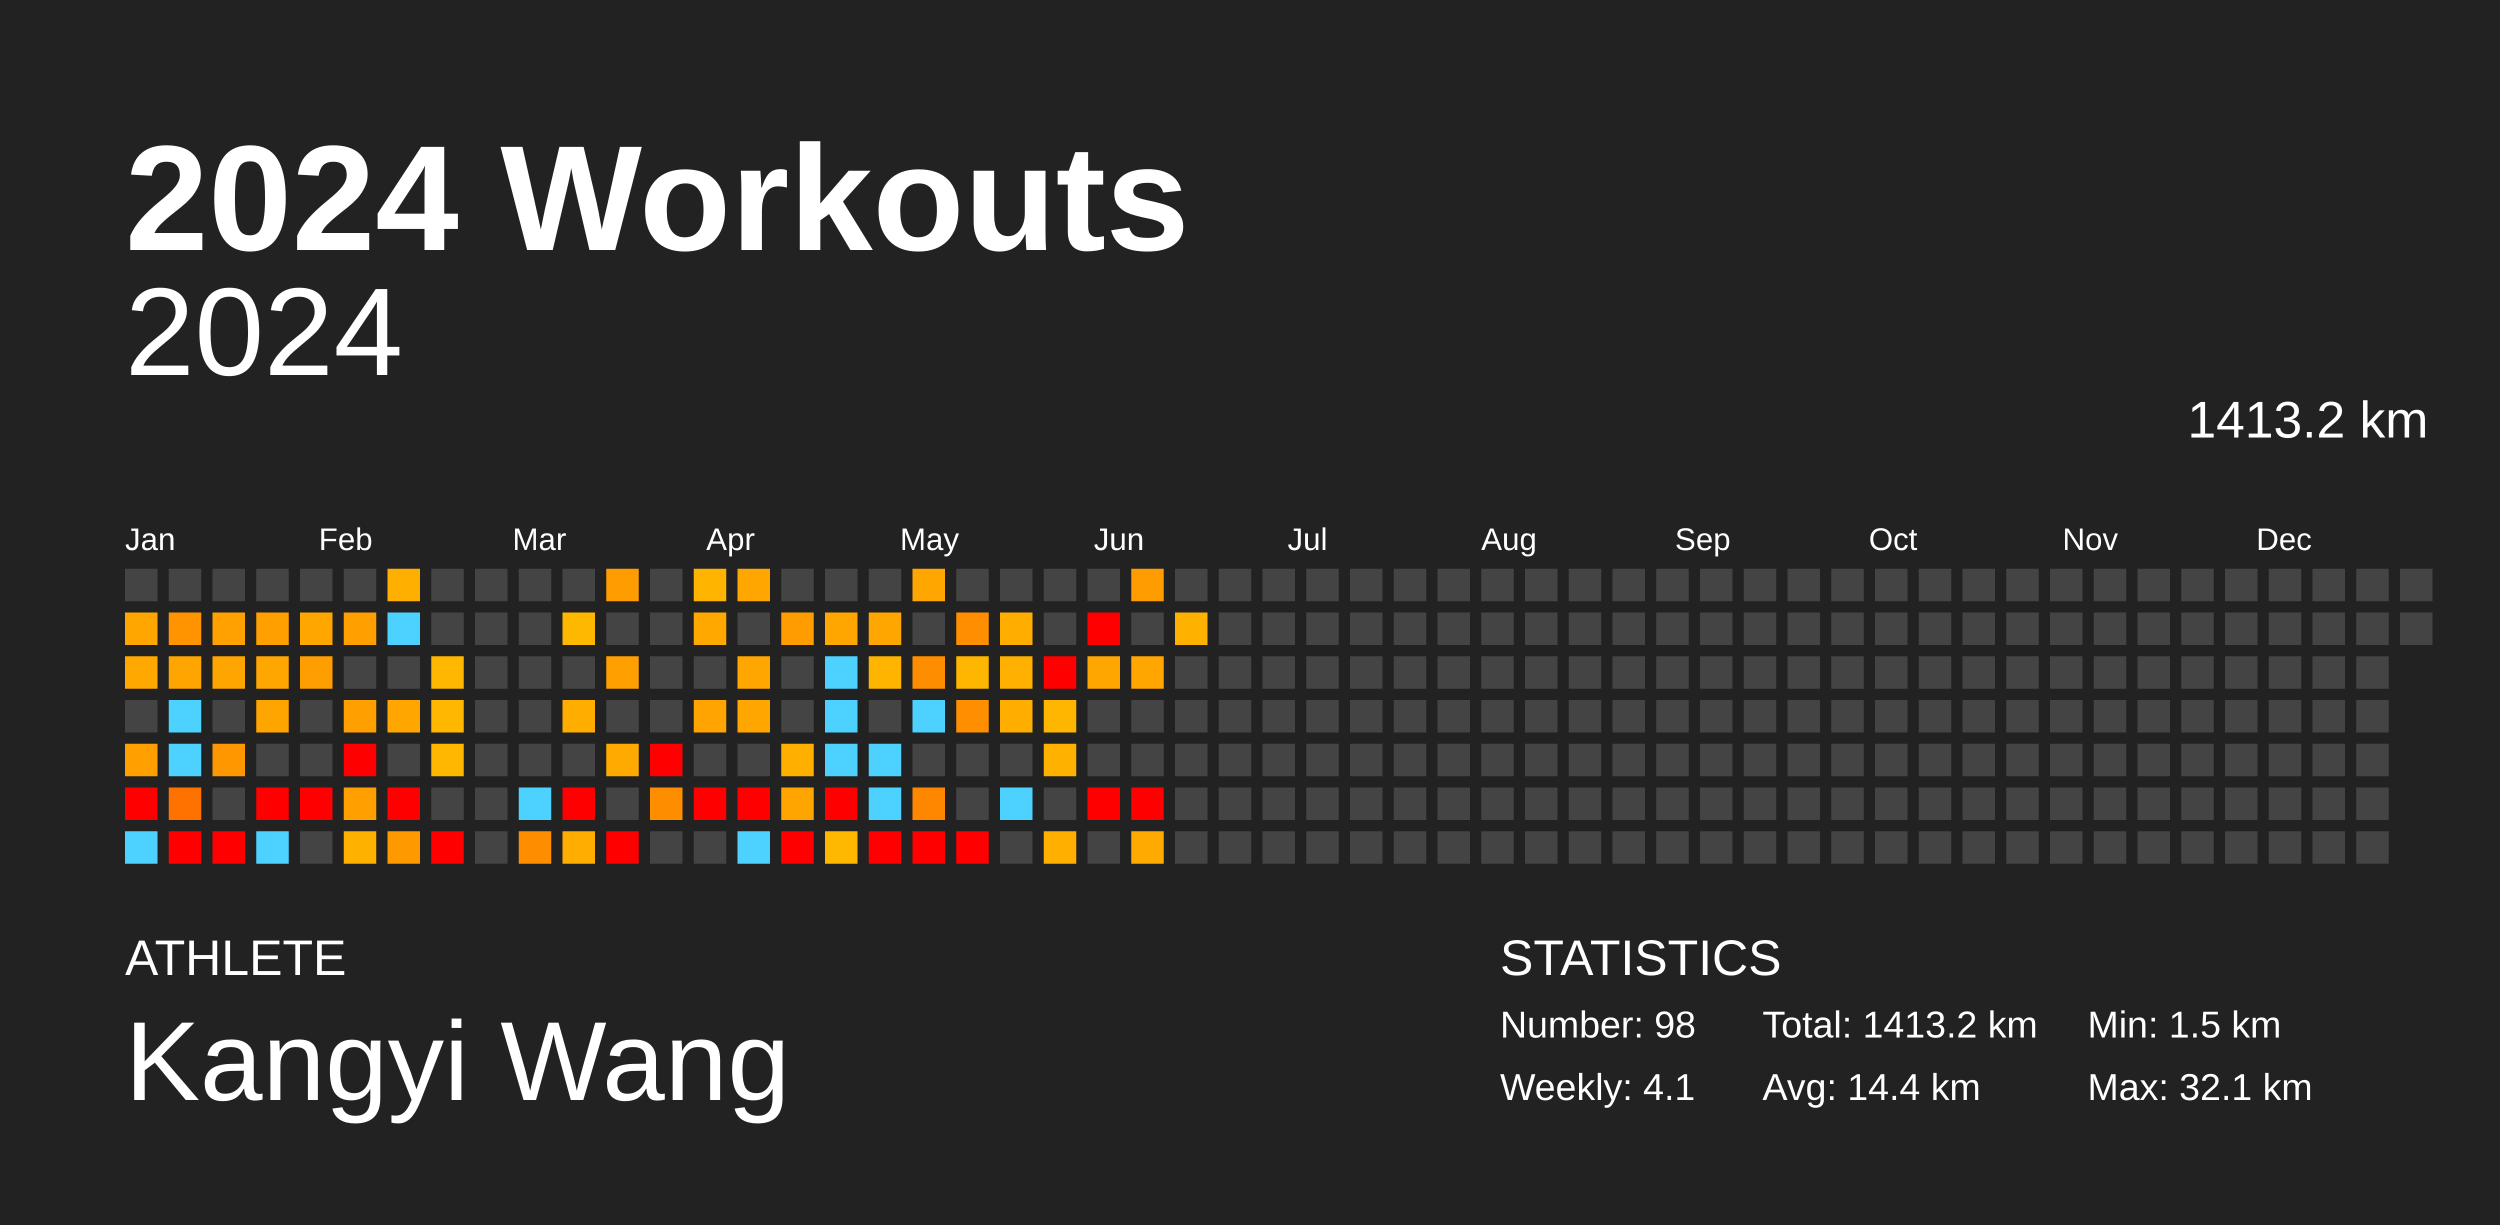
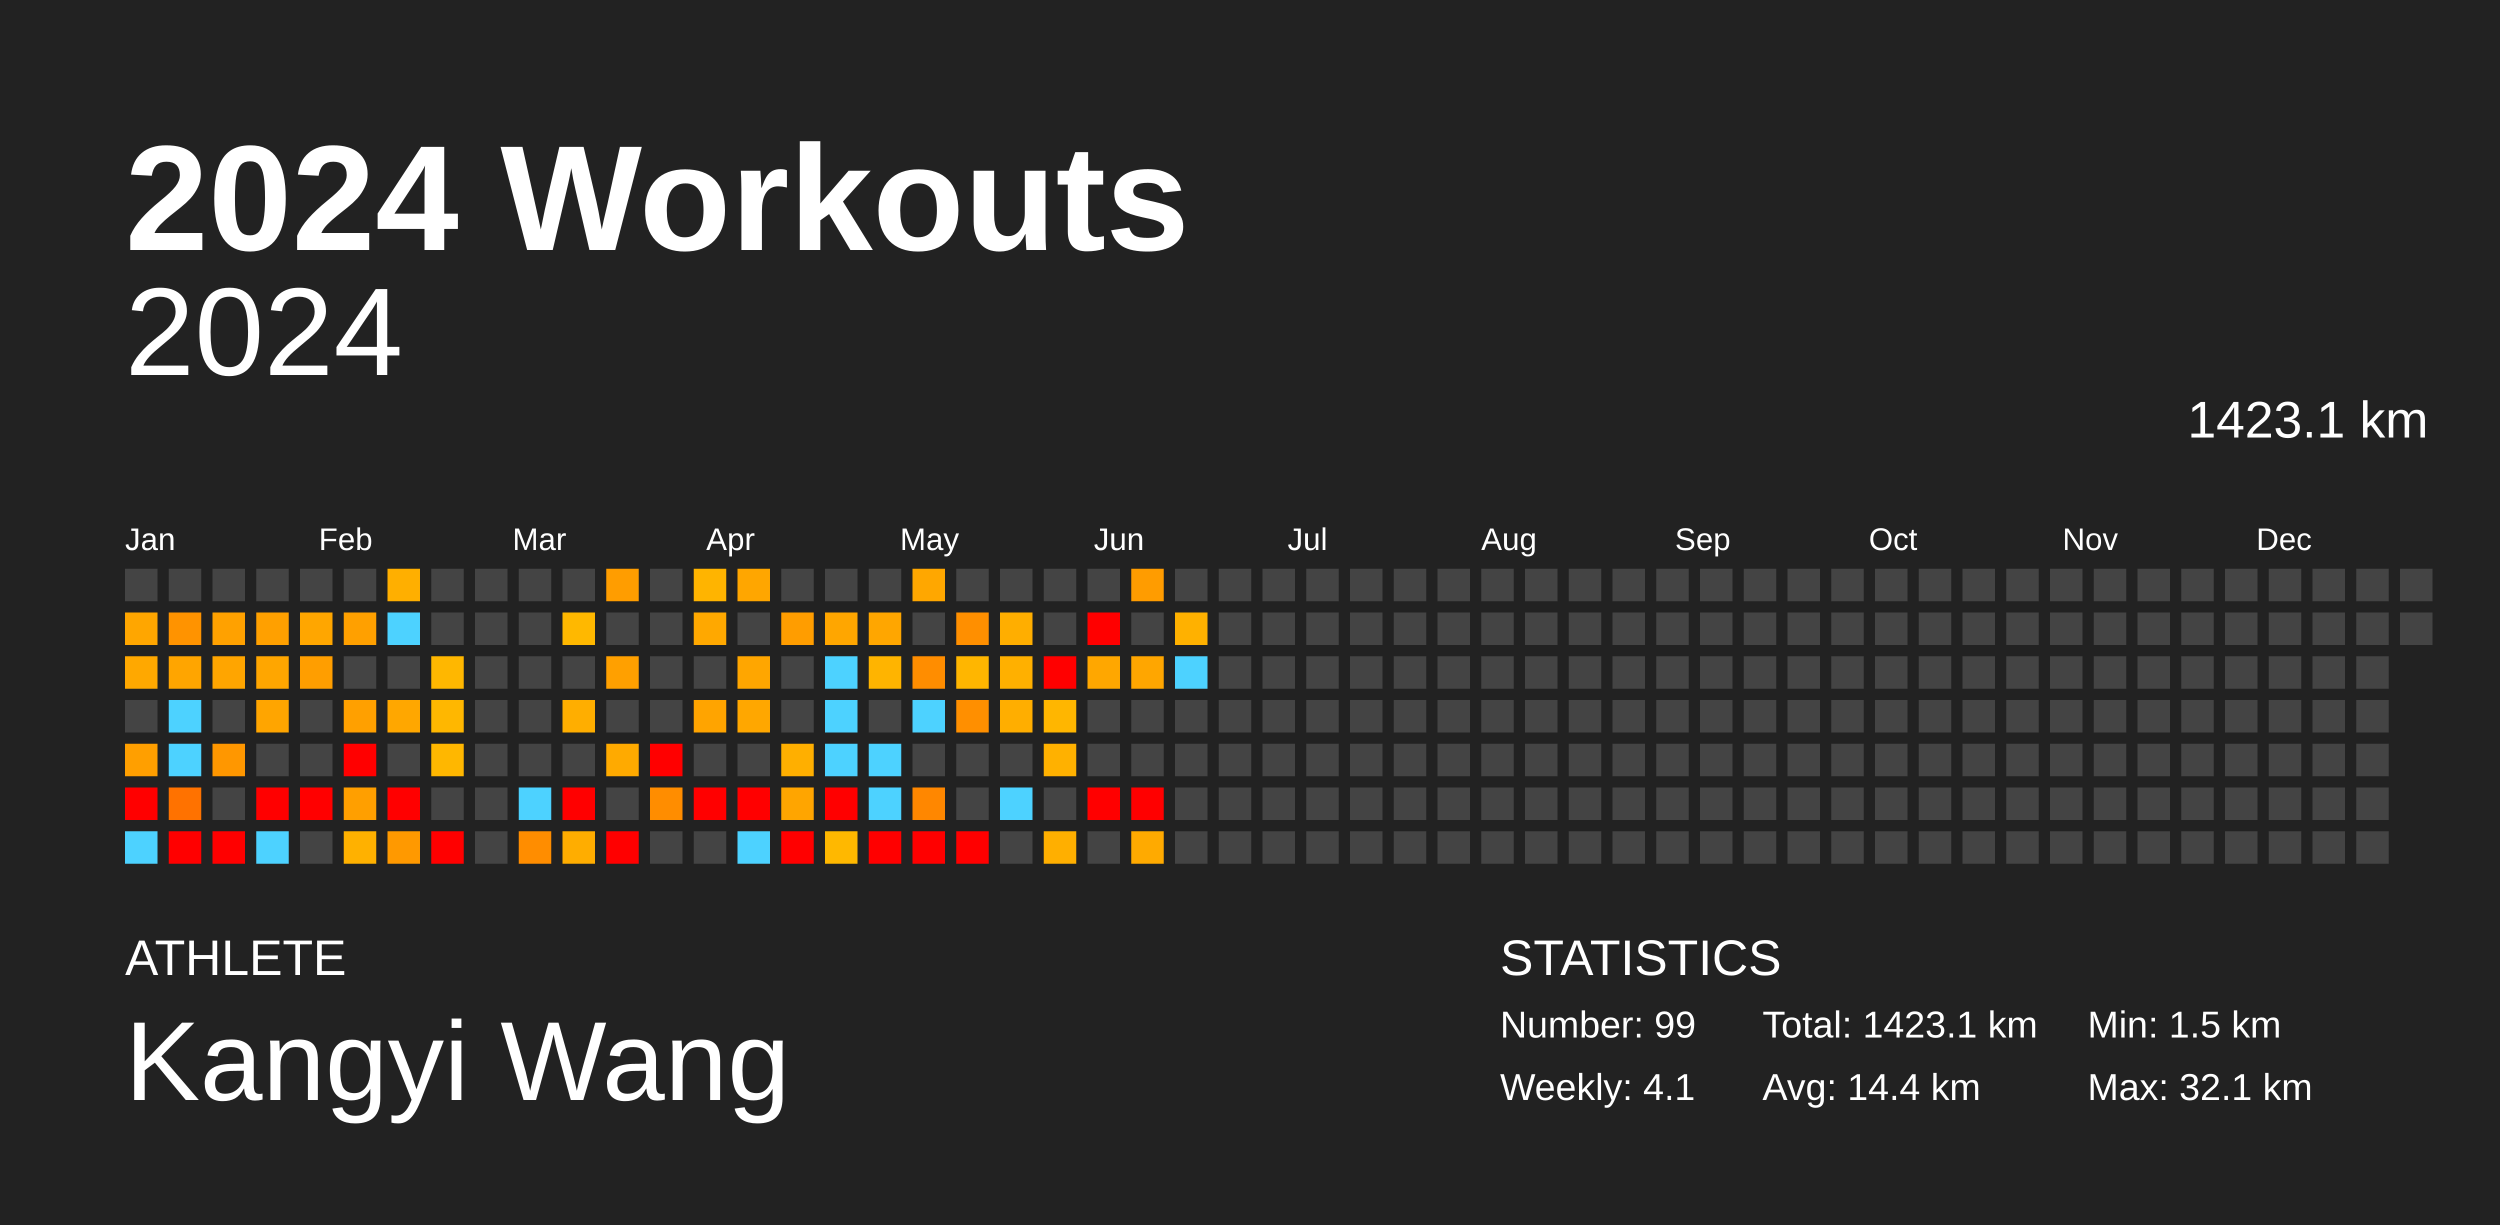
<svg xmlns="http://www.w3.org/2000/svg" baseProfile="full" height="98mm" version="1.1" viewBox="0,0,200,98" width="200mm">
  <defs />
  <rect fill="#222222" height="98" width="200" x="0" y="0" />
  <text fill="#FFFFFF" style="font-size:12px; font-family:Arial; font-weight:bold;" x="10" y="20">2024 Workouts</text>
  <text fill="#FFFFFF" style="font-size:4px; font-family:Arial" x="10" y="78">ATHLETE</text>
  <text fill="#FFFFFF" style="font-size:9px; font-family:Arial" x="10" y="88">Kangyi Wang</text>
  <text fill="#FFFFFF" style="font-size:4px; font-family:Arial" x="120" y="78">STATISTICS</text>
-   <text fill="#FFFFFF" style="font-size:3px; font-family:Arial" x="120" y="83">Number: 98</text>
+   <text fill="#FFFFFF" style="font-size:3px; font-family:Arial" x="120" y="83">Number: 99</text>
  <text fill="#FFFFFF" style="font-size:3px; font-family:Arial" x="120" y="88">Weekly: 4.1</text>
-   <text fill="#FFFFFF" style="font-size:3px; font-family:Arial" x="141" y="83">Total: 1413.2 km</text>
+   <text fill="#FFFFFF" style="font-size:3px; font-family:Arial" x="141" y="83">Total: 1423.1 km</text>
  <text fill="#FFFFFF" style="font-size:3px; font-family:Arial" x="141" y="88">Avg: 14.4 km</text>
  <text fill="#FFFFFF" style="font-size:3px; font-family:Arial" x="167" y="83">Min: 1.5 km</text>
  <text fill="#FFFFFF" style="font-size:3px; font-family:Arial" x="167" y="88">Max: 32.1 km</text>
  <text alignment-baseline="hanging" fill="#FFFFFF" style="font-size:10.0px; font-family:Arial;" x="10" y="30">2024</text>
-   <text alignment-baseline="hanging" fill="#FFFFFF" style="font-size:4.125px; font-family:Arial;" x="175" y="35">1413.2 km</text>
+   <text alignment-baseline="hanging" fill="#FFFFFF" style="font-size:4.125px; font-family:Arial;" x="175" y="35">1423.1 km</text>
  <text fill="#FFFFFF" style="font-size:2.5px; font-family:Arial" x="10.0" y="44">Jan</text>
  <text fill="#FFFFFF" style="font-size:2.5px; font-family:Arial" x="25.5" y="44">Feb</text>
  <text fill="#FFFFFF" style="font-size:2.5px; font-family:Arial" x="41.0" y="44">Mar</text>
  <text fill="#FFFFFF" style="font-size:2.5px; font-family:Arial" x="56.5" y="44">Apr</text>
  <text fill="#FFFFFF" style="font-size:2.5px; font-family:Arial" x="72.0" y="44">May</text>
  <text fill="#FFFFFF" style="font-size:2.5px; font-family:Arial" x="87.5" y="44">Jun</text>
  <text fill="#FFFFFF" style="font-size:2.5px; font-family:Arial" x="103.0" y="44">Jul</text>
  <text fill="#FFFFFF" style="font-size:2.5px; font-family:Arial" x="118.5" y="44">Aug</text>
  <text fill="#FFFFFF" style="font-size:2.5px; font-family:Arial" x="134.0" y="44">Sep</text>
  <text fill="#FFFFFF" style="font-size:2.5px; font-family:Arial" x="149.5" y="44">Oct</text>
  <text fill="#FFFFFF" style="font-size:2.5px; font-family:Arial" x="165.0" y="44">Nov</text>
  <text fill="#FFFFFF" style="font-size:2.5px; font-family:Arial" x="180.5" y="44">Dec</text>
  <rect fill="#444444" height="2.6" width="2.6" x="10.0" y="45.5" />
  <rect fill="#ffa600" height="2.6" width="2.6" x="10.0" y="49.0" />
  <rect fill="#ffa800" height="2.6" width="2.6" x="10.0" y="52.5" />
  <rect fill="#444444" height="2.6" width="2.6" x="10.0" y="56.0" />
  <rect fill="#ff9f00" height="2.6" width="2.6" x="10.0" y="59.5" />
  <rect fill="red" height="2.6" width="2.6" x="10.0" y="63.0" />
  <rect fill="#4dd2ff" height="2.6" width="2.6" x="10.0" y="66.5" />
  <rect fill="#444444" height="2.6" width="2.6" x="13.5" y="45.5" />
  <rect fill="#ff9300" height="2.6" width="2.6" x="13.5" y="49.0" />
  <rect fill="#ffa500" height="2.6" width="2.6" x="13.5" y="52.5" />
  <rect fill="#4dd2ff" height="2.6" width="2.6" x="13.5" y="56.0" />
  <rect fill="#4dd2ff" height="2.6" width="2.6" x="13.5" y="59.5" />
  <rect fill="#ff7200" height="2.6" width="2.6" x="13.5" y="63.0" />
  <rect fill="red" height="2.6" width="2.6" x="13.5" y="66.5" />
  <rect fill="#444444" height="2.6" width="2.6" x="17.0" y="45.5" />
  <rect fill="#ffa100" height="2.6" width="2.6" x="17.0" y="49.0" />
  <rect fill="#ffa500" height="2.6" width="2.6" x="17.0" y="52.5" />
  <rect fill="#444444" height="2.6" width="2.6" x="17.0" y="56.0" />
  <rect fill="#ff9700" height="2.6" width="2.6" x="17.0" y="59.5" />
  <rect fill="#444444" height="2.6" width="2.6" x="17.0" y="63.0" />
  <rect fill="red" height="2.6" width="2.6" x="17.0" y="66.5" />
  <rect fill="#444444" height="2.6" width="2.6" x="20.5" y="45.5" />
  <rect fill="#ffa000" height="2.6" width="2.6" x="20.5" y="49.0" />
  <rect fill="#ffa600" height="2.6" width="2.6" x="20.5" y="52.5" />
  <rect fill="#ffa500" height="2.6" width="2.6" x="20.5" y="56.0" />
  <rect fill="#444444" height="2.6" width="2.6" x="20.5" y="59.5" />
  <rect fill="red" height="2.6" width="2.6" x="20.5" y="63.0" />
  <rect fill="#4dd2ff" height="2.6" width="2.6" x="20.5" y="66.5" />
  <rect fill="#444444" height="2.6" width="2.6" x="24.0" y="45.5" />
  <rect fill="#ffa600" height="2.6" width="2.6" x="24.0" y="49.0" />
  <rect fill="#ff9e00" height="2.6" width="2.6" x="24.0" y="52.5" />
  <rect fill="#444444" height="2.6" width="2.6" x="24.0" y="56.0" />
  <rect fill="#444444" height="2.6" width="2.6" x="24.0" y="59.5" />
  <rect fill="red" height="2.6" width="2.6" x="24.0" y="63.0" />
  <rect fill="#444444" height="2.6" width="2.6" x="24.0" y="66.5" />
  <rect fill="#444444" height="2.6" width="2.6" x="27.5" y="45.5" />
  <rect fill="#ffa000" height="2.6" width="2.6" x="27.5" y="49.0" />
  <rect fill="#444444" height="2.6" width="2.6" x="27.5" y="52.5" />
  <rect fill="#ffa000" height="2.6" width="2.6" x="27.5" y="56.0" />
  <rect fill="red" height="2.6" width="2.6" x="27.5" y="59.5" />
  <rect fill="#ff9f00" height="2.6" width="2.6" x="27.5" y="63.0" />
  <rect fill="#ffb100" height="2.6" width="2.6" x="27.5" y="66.5" />
  <rect fill="#ffaf00" height="2.6" width="2.6" x="31.0" y="45.5" />
  <rect fill="#4dd2ff" height="2.6" width="2.6" x="31.0" y="49.0" />
  <rect fill="#444444" height="2.6" width="2.6" x="31.0" y="52.5" />
  <rect fill="#ffa700" height="2.6" width="2.6" x="31.0" y="56.0" />
  <rect fill="#444444" height="2.6" width="2.6" x="31.0" y="59.5" />
  <rect fill="red" height="2.6" width="2.6" x="31.0" y="63.0" />
  <rect fill="#ff9900" height="2.6" width="2.6" x="31.0" y="66.5" />
  <rect fill="#444444" height="2.6" width="2.6" x="34.5" y="45.5" />
  <rect fill="#444444" height="2.6" width="2.6" x="34.5" y="49.0" />
  <rect fill="#ffb700" height="2.6" width="2.6" x="34.5" y="52.5" />
  <rect fill="#ffb700" height="2.6" width="2.6" x="34.5" y="56.0" />
  <rect fill="#ffb700" height="2.6" width="2.6" x="34.5" y="59.5" />
  <rect fill="#444444" height="2.6" width="2.6" x="34.5" y="63.0" />
  <rect fill="red" height="2.6" width="2.6" x="34.5" y="66.5" />
  <rect fill="#444444" height="2.6" width="2.6" x="38.0" y="45.5" />
  <rect fill="#444444" height="2.6" width="2.6" x="38.0" y="49.0" />
  <rect fill="#444444" height="2.6" width="2.6" x="38.0" y="52.5" />
  <rect fill="#444444" height="2.6" width="2.6" x="38.0" y="56.0" />
  <rect fill="#444444" height="2.6" width="2.6" x="38.0" y="59.5" />
  <rect fill="#444444" height="2.6" width="2.6" x="38.0" y="63.0" />
  <rect fill="#444444" height="2.6" width="2.6" x="38.0" y="66.5" />
  <rect fill="#444444" height="2.6" width="2.6" x="41.5" y="45.5" />
  <rect fill="#444444" height="2.6" width="2.6" x="41.5" y="49.0" />
  <rect fill="#444444" height="2.6" width="2.6" x="41.5" y="52.5" />
  <rect fill="#444444" height="2.6" width="2.6" x="41.5" y="56.0" />
  <rect fill="#444444" height="2.6" width="2.6" x="41.5" y="59.5" />
  <rect fill="#4dd2ff" height="2.6" width="2.6" x="41.5" y="63.0" />
  <rect fill="#ff8d00" height="2.6" width="2.6" x="41.5" y="66.5" />
  <rect fill="#444444" height="2.6" width="2.6" x="45.0" y="45.5" />
  <rect fill="#ffb800" height="2.6" width="2.6" x="45.0" y="49.0" />
  <rect fill="#444444" height="2.6" width="2.6" x="45.0" y="52.5" />
  <rect fill="#ffae00" height="2.6" width="2.6" x="45.0" y="56.0" />
  <rect fill="#444444" height="2.6" width="2.6" x="45.0" y="59.5" />
  <rect fill="red" height="2.6" width="2.6" x="45.0" y="63.0" />
  <rect fill="#ffad00" height="2.6" width="2.6" x="45.0" y="66.5" />
  <rect fill="#ff9d00" height="2.6" width="2.6" x="48.5" y="45.5" />
  <rect fill="#444444" height="2.6" width="2.6" x="48.5" y="49.0" />
  <rect fill="#ffa000" height="2.6" width="2.6" x="48.5" y="52.5" />
  <rect fill="#444444" height="2.6" width="2.6" x="48.5" y="56.0" />
  <rect fill="#ffaa00" height="2.6" width="2.6" x="48.5" y="59.5" />
  <rect fill="#444444" height="2.6" width="2.6" x="48.5" y="63.0" />
  <rect fill="red" height="2.6" width="2.6" x="48.5" y="66.5" />
  <rect fill="#444444" height="2.6" width="2.6" x="52.0" y="45.5" />
  <rect fill="#444444" height="2.6" width="2.6" x="52.0" y="49.0" />
  <rect fill="#444444" height="2.6" width="2.6" x="52.0" y="52.5" />
  <rect fill="#444444" height="2.6" width="2.6" x="52.0" y="56.0" />
  <rect fill="red" height="2.6" width="2.6" x="52.0" y="59.5" />
  <rect fill="#ff8d00" height="2.6" width="2.6" x="52.0" y="63.0" />
  <rect fill="#444444" height="2.6" width="2.6" x="52.0" y="66.5" />
  <rect fill="#ffb400" height="2.6" width="2.6" x="55.5" y="45.5" />
  <rect fill="#ffa800" height="2.6" width="2.6" x="55.5" y="49.0" />
  <rect fill="#444444" height="2.6" width="2.6" x="55.5" y="52.5" />
  <rect fill="#ffa400" height="2.6" width="2.6" x="55.5" y="56.0" />
  <rect fill="#444444" height="2.6" width="2.6" x="55.5" y="59.5" />
  <rect fill="red" height="2.6" width="2.6" x="55.5" y="63.0" />
  <rect fill="#444444" height="2.6" width="2.6" x="55.5" y="66.5" />
  <rect fill="#ffa600" height="2.6" width="2.6" x="59.0" y="45.5" />
  <rect fill="#444444" height="2.6" width="2.6" x="59.0" y="49.0" />
  <rect fill="#ffa600" height="2.6" width="2.6" x="59.0" y="52.5" />
  <rect fill="#ffa700" height="2.6" width="2.6" x="59.0" y="56.0" />
  <rect fill="#444444" height="2.6" width="2.6" x="59.0" y="59.5" />
  <rect fill="red" height="2.6" width="2.6" x="59.0" y="63.0" />
  <rect fill="#4dd2ff" height="2.6" width="2.6" x="59.0" y="66.5" />
  <rect fill="#444444" height="2.6" width="2.6" x="62.5" y="45.5" />
  <rect fill="#ff9d00" height="2.6" width="2.6" x="62.5" y="49.0" />
  <rect fill="#444444" height="2.6" width="2.6" x="62.5" y="52.5" />
  <rect fill="#444444" height="2.6" width="2.6" x="62.5" y="56.0" />
  <rect fill="#ffaf00" height="2.6" width="2.6" x="62.5" y="59.5" />
  <rect fill="#ffa500" height="2.6" width="2.6" x="62.5" y="63.0" />
  <rect fill="red" height="2.6" width="2.6" x="62.5" y="66.5" />
  <rect fill="#444444" height="2.6" width="2.6" x="66.0" y="45.5" />
  <rect fill="#ffa600" height="2.6" width="2.6" x="66.0" y="49.0" />
  <rect fill="#4dd2ff" height="2.6" width="2.6" x="66.0" y="52.5" />
  <rect fill="#4dd2ff" height="2.6" width="2.6" x="66.0" y="56.0" />
  <rect fill="#4dd2ff" height="2.6" width="2.6" x="66.0" y="59.5" />
  <rect fill="red" height="2.6" width="2.6" x="66.0" y="63.0" />
  <rect fill="#ffb800" height="2.6" width="2.6" x="66.0" y="66.5" />
  <rect fill="#444444" height="2.6" width="2.6" x="69.5" y="45.5" />
  <rect fill="#ffa600" height="2.6" width="2.6" x="69.5" y="49.0" />
  <rect fill="#ffb400" height="2.6" width="2.6" x="69.5" y="52.5" />
  <rect fill="#444444" height="2.6" width="2.6" x="69.5" y="56.0" />
  <rect fill="#4dd2ff" height="2.6" width="2.6" x="69.5" y="59.5" />
  <rect fill="#4dd2ff" height="2.6" width="2.6" x="69.5" y="63.0" />
  <rect fill="red" height="2.6" width="2.6" x="69.5" y="66.5" />
  <rect fill="#ffa700" height="2.6" width="2.6" x="73.0" y="45.5" />
  <rect fill="#444444" height="2.6" width="2.6" x="73.0" y="49.0" />
  <rect fill="#ff8d00" height="2.6" width="2.6" x="73.0" y="52.5" />
  <rect fill="#4dd2ff" height="2.6" width="2.6" x="73.0" y="56.0" />
  <rect fill="#444444" height="2.6" width="2.6" x="73.0" y="59.5" />
  <rect fill="#ff8700" height="2.6" width="2.6" x="73.0" y="63.0" />
  <rect fill="red" height="2.6" width="2.6" x="73.0" y="66.5" />
  <rect fill="#444444" height="2.6" width="2.6" x="76.5" y="45.5" />
  <rect fill="#ff8f00" height="2.6" width="2.6" x="76.5" y="49.0" />
  <rect fill="#ffb600" height="2.6" width="2.6" x="76.5" y="52.5" />
  <rect fill="#ff8f00" height="2.6" width="2.6" x="76.5" y="56.0" />
  <rect fill="#444444" height="2.6" width="2.6" x="76.5" y="59.5" />
  <rect fill="#444444" height="2.6" width="2.6" x="76.5" y="63.0" />
  <rect fill="red" height="2.6" width="2.6" x="76.5" y="66.5" />
  <rect fill="#444444" height="2.6" width="2.6" x="80.0" y="45.5" />
  <rect fill="#ffae00" height="2.6" width="2.6" x="80.0" y="49.0" />
  <rect fill="#ffb000" height="2.6" width="2.6" x="80.0" y="52.5" />
  <rect fill="#ffae00" height="2.6" width="2.6" x="80.0" y="56.0" />
  <rect fill="#444444" height="2.6" width="2.6" x="80.0" y="59.5" />
  <rect fill="#4dd2ff" height="2.6" width="2.6" x="80.0" y="63.0" />
  <rect fill="#444444" height="2.6" width="2.6" x="80.0" y="66.5" />
  <rect fill="#444444" height="2.6" width="2.6" x="83.5" y="45.5" />
  <rect fill="#444444" height="2.6" width="2.6" x="83.5" y="49.0" />
  <rect fill="red" height="2.6" width="2.6" x="83.5" y="52.5" />
  <rect fill="#ffb600" height="2.6" width="2.6" x="83.5" y="56.0" />
  <rect fill="#ffb100" height="2.6" width="2.6" x="83.5" y="59.5" />
  <rect fill="#444444" height="2.6" width="2.6" x="83.5" y="63.0" />
  <rect fill="#ffaf00" height="2.6" width="2.6" x="83.5" y="66.5" />
  <rect fill="#444444" height="2.6" width="2.6" x="87.0" y="45.5" />
  <rect fill="red" height="2.6" width="2.6" x="87.0" y="49.0" />
  <rect fill="#ffa700" height="2.6" width="2.6" x="87.0" y="52.5" />
  <rect fill="#444444" height="2.6" width="2.6" x="87.0" y="56.0" />
  <rect fill="#444444" height="2.6" width="2.6" x="87.0" y="59.5" />
  <rect fill="red" height="2.6" width="2.6" x="87.0" y="63.0" />
  <rect fill="#444444" height="2.6" width="2.6" x="87.0" y="66.5" />
  <rect fill="#ff9c00" height="2.6" width="2.6" x="90.5" y="45.5" />
  <rect fill="#444444" height="2.6" width="2.6" x="90.5" y="49.0" />
  <rect fill="#ffa600" height="2.6" width="2.6" x="90.5" y="52.5" />
  <rect fill="#444444" height="2.6" width="2.6" x="90.5" y="56.0" />
  <rect fill="#444444" height="2.6" width="2.6" x="90.5" y="59.5" />
  <rect fill="red" height="2.6" width="2.6" x="90.5" y="63.0" />
  <rect fill="#ffaa00" height="2.6" width="2.6" x="90.5" y="66.5" />
  <rect fill="#444444" height="2.6" width="2.6" x="94.0" y="45.5" />
  <rect fill="#ffb100" height="2.6" width="2.6" x="94.0" y="49.0" />
-   <rect fill="#444444" height="2.6" width="2.6" x="94.0" y="52.5" />
+   <rect fill="#4dd2ff" height="2.6" width="2.6" x="94.0" y="52.5" />
  <rect fill="#444444" height="2.6" width="2.6" x="94.0" y="56.0" />
  <rect fill="#444444" height="2.6" width="2.6" x="94.0" y="59.5" />
  <rect fill="#444444" height="2.6" width="2.6" x="94.0" y="63.0" />
  <rect fill="#444444" height="2.6" width="2.6" x="94.0" y="66.5" />
  <rect fill="#444444" height="2.6" width="2.6" x="97.5" y="45.5" />
  <rect fill="#444444" height="2.6" width="2.6" x="97.5" y="49.0" />
  <rect fill="#444444" height="2.6" width="2.6" x="97.5" y="52.5" />
  <rect fill="#444444" height="2.6" width="2.6" x="97.5" y="56.0" />
  <rect fill="#444444" height="2.6" width="2.6" x="97.5" y="59.5" />
  <rect fill="#444444" height="2.6" width="2.6" x="97.5" y="63.0" />
  <rect fill="#444444" height="2.6" width="2.6" x="97.5" y="66.5" />
  <rect fill="#444444" height="2.6" width="2.6" x="101.0" y="45.5" />
  <rect fill="#444444" height="2.6" width="2.6" x="101.0" y="49.0" />
  <rect fill="#444444" height="2.6" width="2.6" x="101.0" y="52.5" />
  <rect fill="#444444" height="2.6" width="2.6" x="101.0" y="56.0" />
  <rect fill="#444444" height="2.6" width="2.6" x="101.0" y="59.5" />
  <rect fill="#444444" height="2.6" width="2.6" x="101.0" y="63.0" />
  <rect fill="#444444" height="2.6" width="2.6" x="101.0" y="66.5" />
  <rect fill="#444444" height="2.6" width="2.6" x="104.5" y="45.5" />
  <rect fill="#444444" height="2.6" width="2.6" x="104.5" y="49.0" />
  <rect fill="#444444" height="2.6" width="2.6" x="104.5" y="52.5" />
  <rect fill="#444444" height="2.6" width="2.6" x="104.5" y="56.0" />
  <rect fill="#444444" height="2.6" width="2.6" x="104.5" y="59.5" />
  <rect fill="#444444" height="2.6" width="2.6" x="104.5" y="63.0" />
  <rect fill="#444444" height="2.6" width="2.6" x="104.5" y="66.5" />
  <rect fill="#444444" height="2.6" width="2.6" x="108.0" y="45.5" />
  <rect fill="#444444" height="2.6" width="2.6" x="108.0" y="49.0" />
  <rect fill="#444444" height="2.6" width="2.6" x="108.0" y="52.5" />
  <rect fill="#444444" height="2.6" width="2.6" x="108.0" y="56.0" />
  <rect fill="#444444" height="2.6" width="2.6" x="108.0" y="59.5" />
  <rect fill="#444444" height="2.6" width="2.6" x="108.0" y="63.0" />
  <rect fill="#444444" height="2.6" width="2.6" x="108.0" y="66.5" />
  <rect fill="#444444" height="2.6" width="2.6" x="111.5" y="45.5" />
  <rect fill="#444444" height="2.6" width="2.6" x="111.5" y="49.0" />
  <rect fill="#444444" height="2.6" width="2.6" x="111.5" y="52.5" />
  <rect fill="#444444" height="2.6" width="2.6" x="111.5" y="56.0" />
  <rect fill="#444444" height="2.6" width="2.6" x="111.5" y="59.5" />
  <rect fill="#444444" height="2.6" width="2.6" x="111.5" y="63.0" />
  <rect fill="#444444" height="2.6" width="2.6" x="111.5" y="66.5" />
  <rect fill="#444444" height="2.6" width="2.6" x="115.0" y="45.5" />
  <rect fill="#444444" height="2.6" width="2.6" x="115.0" y="49.0" />
  <rect fill="#444444" height="2.6" width="2.6" x="115.0" y="52.5" />
  <rect fill="#444444" height="2.6" width="2.6" x="115.0" y="56.0" />
  <rect fill="#444444" height="2.6" width="2.6" x="115.0" y="59.5" />
  <rect fill="#444444" height="2.6" width="2.6" x="115.0" y="63.0" />
  <rect fill="#444444" height="2.6" width="2.6" x="115.0" y="66.5" />
  <rect fill="#444444" height="2.6" width="2.6" x="118.5" y="45.5" />
  <rect fill="#444444" height="2.6" width="2.6" x="118.5" y="49.0" />
  <rect fill="#444444" height="2.6" width="2.6" x="118.5" y="52.5" />
  <rect fill="#444444" height="2.6" width="2.6" x="118.5" y="56.0" />
  <rect fill="#444444" height="2.6" width="2.6" x="118.5" y="59.5" />
  <rect fill="#444444" height="2.6" width="2.6" x="118.5" y="63.0" />
  <rect fill="#444444" height="2.6" width="2.6" x="118.5" y="66.5" />
  <rect fill="#444444" height="2.6" width="2.6" x="122.0" y="45.5" />
  <rect fill="#444444" height="2.6" width="2.6" x="122.0" y="49.0" />
  <rect fill="#444444" height="2.6" width="2.6" x="122.0" y="52.5" />
  <rect fill="#444444" height="2.6" width="2.6" x="122.0" y="56.0" />
  <rect fill="#444444" height="2.6" width="2.6" x="122.0" y="59.5" />
  <rect fill="#444444" height="2.6" width="2.6" x="122.0" y="63.0" />
  <rect fill="#444444" height="2.6" width="2.6" x="122.0" y="66.5" />
  <rect fill="#444444" height="2.6" width="2.6" x="125.5" y="45.5" />
  <rect fill="#444444" height="2.6" width="2.6" x="125.5" y="49.0" />
  <rect fill="#444444" height="2.6" width="2.6" x="125.5" y="52.5" />
  <rect fill="#444444" height="2.6" width="2.6" x="125.5" y="56.0" />
  <rect fill="#444444" height="2.6" width="2.6" x="125.5" y="59.5" />
  <rect fill="#444444" height="2.6" width="2.6" x="125.5" y="63.0" />
  <rect fill="#444444" height="2.6" width="2.6" x="125.5" y="66.5" />
  <rect fill="#444444" height="2.6" width="2.6" x="129.0" y="45.5" />
  <rect fill="#444444" height="2.6" width="2.6" x="129.0" y="49.0" />
  <rect fill="#444444" height="2.6" width="2.6" x="129.0" y="52.5" />
  <rect fill="#444444" height="2.6" width="2.6" x="129.0" y="56.0" />
  <rect fill="#444444" height="2.6" width="2.6" x="129.0" y="59.5" />
  <rect fill="#444444" height="2.6" width="2.6" x="129.0" y="63.0" />
  <rect fill="#444444" height="2.6" width="2.6" x="129.0" y="66.5" />
  <rect fill="#444444" height="2.6" width="2.6" x="132.5" y="45.5" />
  <rect fill="#444444" height="2.6" width="2.6" x="132.5" y="49.0" />
  <rect fill="#444444" height="2.6" width="2.6" x="132.5" y="52.5" />
  <rect fill="#444444" height="2.6" width="2.6" x="132.5" y="56.0" />
  <rect fill="#444444" height="2.6" width="2.6" x="132.5" y="59.5" />
  <rect fill="#444444" height="2.6" width="2.6" x="132.5" y="63.0" />
  <rect fill="#444444" height="2.6" width="2.6" x="132.5" y="66.5" />
  <rect fill="#444444" height="2.6" width="2.6" x="136.0" y="45.5" />
  <rect fill="#444444" height="2.6" width="2.6" x="136.0" y="49.0" />
  <rect fill="#444444" height="2.6" width="2.6" x="136.0" y="52.5" />
  <rect fill="#444444" height="2.6" width="2.6" x="136.0" y="56.0" />
  <rect fill="#444444" height="2.6" width="2.6" x="136.0" y="59.5" />
  <rect fill="#444444" height="2.6" width="2.6" x="136.0" y="63.0" />
  <rect fill="#444444" height="2.6" width="2.6" x="136.0" y="66.5" />
  <rect fill="#444444" height="2.6" width="2.6" x="139.5" y="45.5" />
  <rect fill="#444444" height="2.6" width="2.6" x="139.5" y="49.0" />
  <rect fill="#444444" height="2.6" width="2.6" x="139.5" y="52.5" />
  <rect fill="#444444" height="2.6" width="2.6" x="139.5" y="56.0" />
  <rect fill="#444444" height="2.6" width="2.6" x="139.5" y="59.5" />
  <rect fill="#444444" height="2.6" width="2.6" x="139.5" y="63.0" />
  <rect fill="#444444" height="2.6" width="2.6" x="139.5" y="66.5" />
  <rect fill="#444444" height="2.6" width="2.6" x="143.0" y="45.5" />
  <rect fill="#444444" height="2.6" width="2.6" x="143.0" y="49.0" />
  <rect fill="#444444" height="2.6" width="2.6" x="143.0" y="52.5" />
  <rect fill="#444444" height="2.6" width="2.6" x="143.0" y="56.0" />
  <rect fill="#444444" height="2.6" width="2.6" x="143.0" y="59.5" />
  <rect fill="#444444" height="2.6" width="2.6" x="143.0" y="63.0" />
  <rect fill="#444444" height="2.6" width="2.6" x="143.0" y="66.5" />
  <rect fill="#444444" height="2.6" width="2.6" x="146.5" y="45.5" />
  <rect fill="#444444" height="2.6" width="2.6" x="146.5" y="49.0" />
  <rect fill="#444444" height="2.6" width="2.6" x="146.5" y="52.5" />
  <rect fill="#444444" height="2.6" width="2.6" x="146.5" y="56.0" />
  <rect fill="#444444" height="2.6" width="2.6" x="146.5" y="59.5" />
  <rect fill="#444444" height="2.6" width="2.6" x="146.5" y="63.0" />
  <rect fill="#444444" height="2.6" width="2.6" x="146.5" y="66.5" />
  <rect fill="#444444" height="2.6" width="2.6" x="150.0" y="45.5" />
  <rect fill="#444444" height="2.6" width="2.6" x="150.0" y="49.0" />
  <rect fill="#444444" height="2.6" width="2.6" x="150.0" y="52.5" />
  <rect fill="#444444" height="2.6" width="2.6" x="150.0" y="56.0" />
  <rect fill="#444444" height="2.6" width="2.6" x="150.0" y="59.5" />
  <rect fill="#444444" height="2.6" width="2.6" x="150.0" y="63.0" />
  <rect fill="#444444" height="2.6" width="2.6" x="150.0" y="66.5" />
  <rect fill="#444444" height="2.6" width="2.6" x="153.5" y="45.5" />
  <rect fill="#444444" height="2.6" width="2.6" x="153.5" y="49.0" />
  <rect fill="#444444" height="2.6" width="2.6" x="153.5" y="52.5" />
  <rect fill="#444444" height="2.6" width="2.6" x="153.5" y="56.0" />
  <rect fill="#444444" height="2.6" width="2.6" x="153.5" y="59.5" />
  <rect fill="#444444" height="2.6" width="2.6" x="153.5" y="63.0" />
  <rect fill="#444444" height="2.6" width="2.6" x="153.5" y="66.5" />
  <rect fill="#444444" height="2.6" width="2.6" x="157.0" y="45.5" />
  <rect fill="#444444" height="2.6" width="2.6" x="157.0" y="49.0" />
  <rect fill="#444444" height="2.6" width="2.6" x="157.0" y="52.5" />
  <rect fill="#444444" height="2.6" width="2.6" x="157.0" y="56.0" />
  <rect fill="#444444" height="2.6" width="2.6" x="157.0" y="59.5" />
  <rect fill="#444444" height="2.6" width="2.6" x="157.0" y="63.0" />
  <rect fill="#444444" height="2.6" width="2.6" x="157.0" y="66.5" />
  <rect fill="#444444" height="2.6" width="2.6" x="160.5" y="45.5" />
  <rect fill="#444444" height="2.6" width="2.6" x="160.5" y="49.0" />
  <rect fill="#444444" height="2.6" width="2.6" x="160.5" y="52.5" />
  <rect fill="#444444" height="2.6" width="2.6" x="160.5" y="56.0" />
  <rect fill="#444444" height="2.6" width="2.6" x="160.5" y="59.5" />
  <rect fill="#444444" height="2.6" width="2.6" x="160.5" y="63.0" />
  <rect fill="#444444" height="2.6" width="2.6" x="160.5" y="66.5" />
  <rect fill="#444444" height="2.6" width="2.6" x="164.0" y="45.5" />
  <rect fill="#444444" height="2.6" width="2.6" x="164.0" y="49.0" />
  <rect fill="#444444" height="2.6" width="2.6" x="164.0" y="52.5" />
  <rect fill="#444444" height="2.6" width="2.6" x="164.0" y="56.0" />
  <rect fill="#444444" height="2.6" width="2.6" x="164.0" y="59.5" />
  <rect fill="#444444" height="2.6" width="2.6" x="164.0" y="63.0" />
  <rect fill="#444444" height="2.6" width="2.6" x="164.0" y="66.5" />
  <rect fill="#444444" height="2.6" width="2.6" x="167.5" y="45.5" />
  <rect fill="#444444" height="2.6" width="2.6" x="167.5" y="49.0" />
  <rect fill="#444444" height="2.6" width="2.6" x="167.5" y="52.5" />
  <rect fill="#444444" height="2.6" width="2.6" x="167.5" y="56.0" />
  <rect fill="#444444" height="2.6" width="2.6" x="167.5" y="59.5" />
  <rect fill="#444444" height="2.6" width="2.6" x="167.5" y="63.0" />
  <rect fill="#444444" height="2.6" width="2.6" x="167.5" y="66.5" />
  <rect fill="#444444" height="2.6" width="2.6" x="171.0" y="45.5" />
  <rect fill="#444444" height="2.6" width="2.6" x="171.0" y="49.0" />
  <rect fill="#444444" height="2.6" width="2.6" x="171.0" y="52.5" />
  <rect fill="#444444" height="2.6" width="2.6" x="171.0" y="56.0" />
  <rect fill="#444444" height="2.6" width="2.6" x="171.0" y="59.5" />
  <rect fill="#444444" height="2.6" width="2.6" x="171.0" y="63.0" />
  <rect fill="#444444" height="2.6" width="2.6" x="171.0" y="66.5" />
  <rect fill="#444444" height="2.6" width="2.6" x="174.5" y="45.5" />
  <rect fill="#444444" height="2.6" width="2.6" x="174.5" y="49.0" />
  <rect fill="#444444" height="2.6" width="2.6" x="174.5" y="52.5" />
  <rect fill="#444444" height="2.6" width="2.6" x="174.5" y="56.0" />
  <rect fill="#444444" height="2.6" width="2.6" x="174.5" y="59.5" />
  <rect fill="#444444" height="2.6" width="2.6" x="174.5" y="63.0" />
  <rect fill="#444444" height="2.6" width="2.6" x="174.5" y="66.5" />
  <rect fill="#444444" height="2.6" width="2.6" x="178.0" y="45.5" />
  <rect fill="#444444" height="2.6" width="2.6" x="178.0" y="49.0" />
  <rect fill="#444444" height="2.6" width="2.6" x="178.0" y="52.5" />
  <rect fill="#444444" height="2.6" width="2.6" x="178.0" y="56.0" />
  <rect fill="#444444" height="2.6" width="2.6" x="178.0" y="59.5" />
  <rect fill="#444444" height="2.6" width="2.6" x="178.0" y="63.0" />
  <rect fill="#444444" height="2.6" width="2.6" x="178.0" y="66.5" />
  <rect fill="#444444" height="2.6" width="2.6" x="181.5" y="45.5" />
  <rect fill="#444444" height="2.6" width="2.6" x="181.5" y="49.0" />
  <rect fill="#444444" height="2.6" width="2.6" x="181.5" y="52.5" />
  <rect fill="#444444" height="2.6" width="2.6" x="181.5" y="56.0" />
  <rect fill="#444444" height="2.6" width="2.6" x="181.5" y="59.5" />
  <rect fill="#444444" height="2.6" width="2.6" x="181.5" y="63.0" />
  <rect fill="#444444" height="2.6" width="2.6" x="181.5" y="66.5" />
  <rect fill="#444444" height="2.6" width="2.6" x="185.0" y="45.5" />
  <rect fill="#444444" height="2.6" width="2.6" x="185.0" y="49.0" />
  <rect fill="#444444" height="2.6" width="2.6" x="185.0" y="52.5" />
  <rect fill="#444444" height="2.6" width="2.6" x="185.0" y="56.0" />
  <rect fill="#444444" height="2.6" width="2.6" x="185.0" y="59.5" />
  <rect fill="#444444" height="2.6" width="2.6" x="185.0" y="63.0" />
  <rect fill="#444444" height="2.6" width="2.6" x="185.0" y="66.5" />
  <rect fill="#444444" height="2.6" width="2.6" x="188.5" y="45.5" />
  <rect fill="#444444" height="2.6" width="2.6" x="188.5" y="49.0" />
  <rect fill="#444444" height="2.6" width="2.6" x="188.5" y="52.5" />
  <rect fill="#444444" height="2.6" width="2.6" x="188.5" y="56.0" />
  <rect fill="#444444" height="2.6" width="2.6" x="188.5" y="59.5" />
  <rect fill="#444444" height="2.6" width="2.6" x="188.5" y="63.0" />
  <rect fill="#444444" height="2.6" width="2.6" x="188.5" y="66.5" />
  <rect fill="#444444" height="2.6" width="2.6" x="192.0" y="45.5" />
  <rect fill="#444444" height="2.6" width="2.6" x="192.0" y="49.0" />
</svg>
